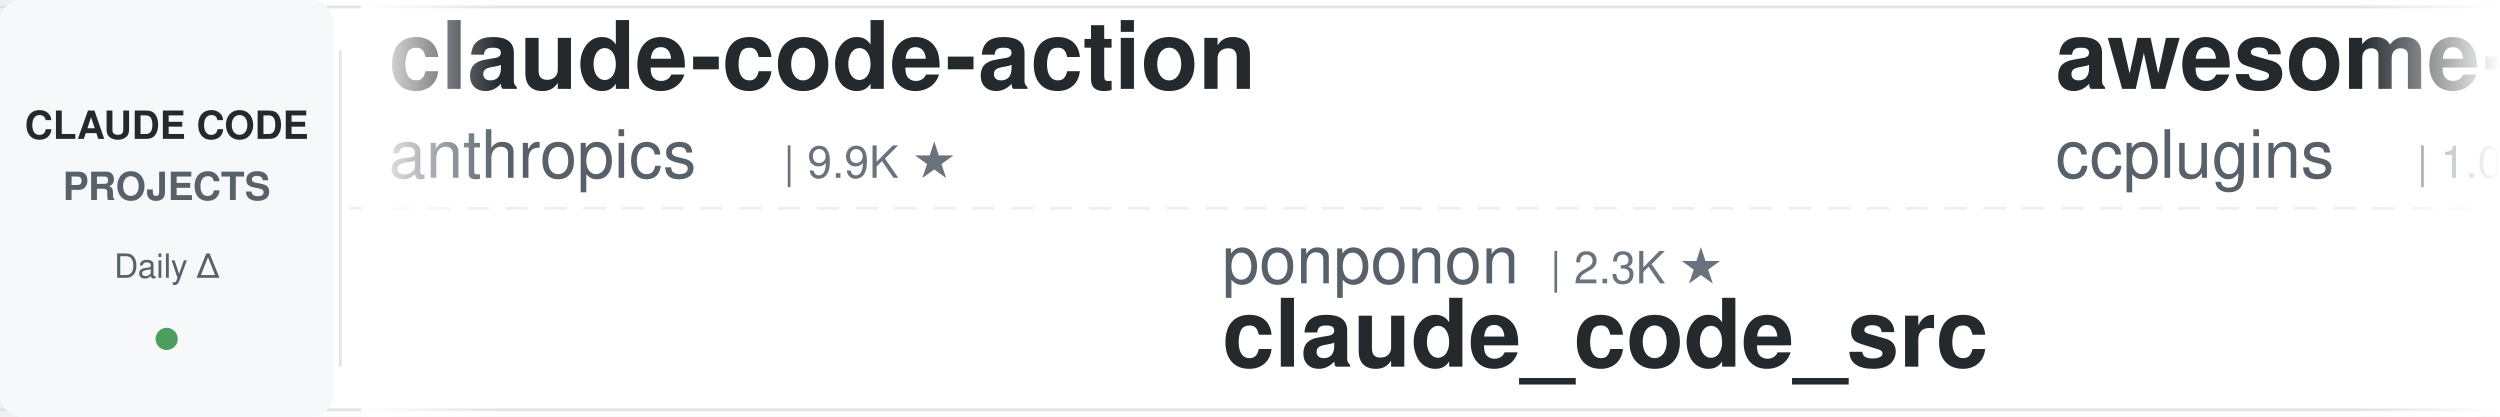
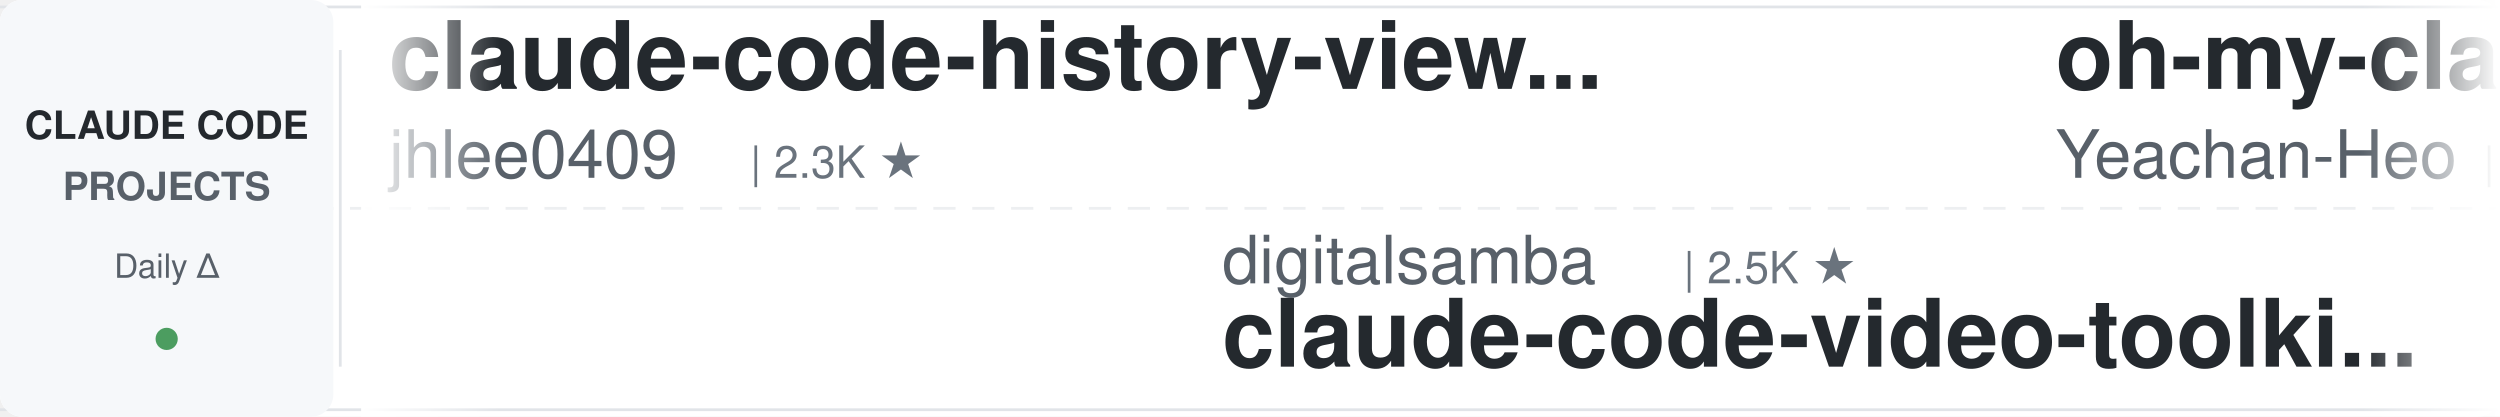
<svg xmlns="http://www.w3.org/2000/svg" width="900" height="150">
  <defs>
    <linearGradient id="leftFade" x1="0%" y1="0%" x2="100%" y2="0%">
      <stop offset="0%" style="stop-color:#ffffff;stop-opacity:1" />
      <stop offset="100%" style="stop-color:#ffffff;stop-opacity:0" />
    </linearGradient>
    <linearGradient id="rightFade" x1="0%" y1="0%" x2="100%" y2="0%">
      <stop offset="0%" style="stop-color:#ffffff;stop-opacity:0" />
      <stop offset="100%" style="stop-color:#ffffff;stop-opacity:1" />
    </linearGradient>
  </defs>
  <rect width="900" height="150" fill="#ffffff" rx="8" />
  <rect x="0" y="2" width="900" height="1" fill="#e1e4e8" />
  <rect x="0" y="147" width="900" height="1" fill="#e1e4e8" />
  <line x1="0" y1="75" x2="900" y2="75" stroke="#e1e4e8" stroke-width="1" stroke-dasharray="8 6" opacity="0.6" />
  <rect x="0" y="0" width="120" height="150" fill="#f6f8fa" rx="8" />
  <text x="60" y="50" font-family="-apple-system, BlinkMacSystemFont, 'Segoe UI', Helvetica, Arial, sans-serif" font-size="14" font-weight="600" fill="#24292e" text-anchor="middle">CLAUDE CODE</text>
  <text x="60" y="72" font-family="-apple-system, BlinkMacSystemFont, 'Segoe UI', Helvetica, Arial, sans-serif" font-size="14" font-weight="600" fill="#586069" text-anchor="middle">PROJECTS</text>
  <text x="60" y="100" font-family="-apple-system, BlinkMacSystemFont, 'Segoe UI', Helvetica, Arial, sans-serif" font-size="12" font-weight="500" fill="#586069" text-anchor="middle">Daily Δ</text>
  <circle cx="60" cy="122" r="4" fill="#22863a" opacity="0.8" />
  <rect x="122" y="18" width="1" height="114" fill="#e1e4e8" />
  <clipPath id="tickerClip">
    <rect x="130" y="0" width="770" height="150" />
  </clipPath>
  <g clip-path="url(#tickerClip)">
    <g id="tickerItems">
      <animateTransform attributeName="transform" attributeType="XML" type="translate" from="0 0" to="-3000 0" dur="54s" repeatCount="indefinite" />
      <g transform="translate(0, 0)">
+         <text x="140" y="32" font-family="-apple-system, BlinkMacSystemFont, 'Segoe UI', Helvetica, Arial, sans-serif" font-size="34" font-weight="600" fill="#24292e">claude-code-history-view...</text>
+         <text x="140" y="64" font-family="-apple-system, BlinkMacSystemFont, 'Segoe UI', Helvetica, Arial, sans-serif" font-size="24" font-weight="400" fill="#586069">jhlee0409</text>
+         <text x="270" y="64" font-family="-apple-system, BlinkMacSystemFont, 'Segoe UI', Helvetica, Arial, sans-serif" font-size="16" font-weight="500" fill="#6a737d">| 2.3K ★</text>
+       </g>
+       <g transform="translate(300, 0)">
+         <text x="140" y="102" font-family="-apple-system, BlinkMacSystemFont, 'Segoe UI', Helvetica, Arial, sans-serif" font-size="24" font-weight="400" fill="#586069">digitalsamba</text>
+         <text x="306" y="102" font-family="-apple-system, BlinkMacSystemFont, 'Segoe UI', Helvetica, Arial, sans-serif" font-size="16" font-weight="500" fill="#6a737d">| 2.5K ★</text>
+         <text x="140" y="132" font-family="-apple-system, BlinkMacSystemFont, 'Segoe UI', Helvetica, Arial, sans-serif" font-size="34" font-weight="600" fill="#24292e">claude-code-video-toolki...</text>
+       </g>
+       <g transform="translate(600, 0)">
+         <text x="140" y="32" font-family="-apple-system, BlinkMacSystemFont, 'Segoe UI', Helvetica, Arial, sans-serif" font-size="34" font-weight="600" fill="#24292e">oh-my-claudecode</text>
+         <text x="140" y="64" font-family="-apple-system, BlinkMacSystemFont, 'Segoe UI', Helvetica, Arial, sans-serif" font-size="24" font-weight="400" fill="#586069">Yeachan-Heo</text>
+         <text x="294" y="64" font-family="-apple-system, BlinkMacSystemFont, 'Segoe UI', Helvetica, Arial, sans-serif" font-size="16" font-weight="500" fill="#6a737d">| 40.8K ★</text>
+       </g>
+       <g transform="translate(900, 0)">
+         <text x="140" y="102" font-family="-apple-system, BlinkMacSystemFont, 'Segoe UI', Helvetica, Arial, sans-serif" font-size="24" font-weight="400" fill="#586069">huangjia2019</text>
+         <text x="306" y="102" font-family="-apple-system, BlinkMacSystemFont, 'Segoe UI', Helvetica, Arial, sans-serif" font-size="16" font-weight="500" fill="#6a737d">| 1.2K ★</text>
+         <text x="140" y="132" font-family="-apple-system, BlinkMacSystemFont, 'Segoe UI', Helvetica, Arial, sans-serif" font-size="34" font-weight="600" fill="#24292e">claude-code-engineering</text>
+       </g>
+       <g transform="translate(1200, 0)">
+         <text x="140" y="32" font-family="-apple-system, BlinkMacSystemFont, 'Segoe UI', Helvetica, Arial, sans-serif" font-size="34" font-weight="600" fill="#24292e">claude-code-tudou</text>
+         <text x="140" y="64" font-family="-apple-system, BlinkMacSystemFont, 'Segoe UI', Helvetica, Arial, sans-serif" font-size="24" font-weight="400" fill="#586069">AICoderTudou</text>
+         <text x="306" y="64" font-family="-apple-system, BlinkMacSystemFont, 'Segoe UI', Helvetica, Arial, sans-serif" font-size="16" font-weight="500" fill="#6a737d">| 494 ★</text>
+       </g>
+       <g transform="translate(1500, 0)">
+         <text x="140" y="102" font-family="-apple-system, BlinkMacSystemFont, 'Segoe UI', Helvetica, Arial, sans-serif" font-size="24" font-weight="400" fill="#586069">Alishahryar1</text>
+         <text x="306" y="102" font-family="-apple-system, BlinkMacSystemFont, 'Segoe UI', Helvetica, Arial, sans-serif" font-size="16" font-weight="500" fill="#6a737d">| 69.7K ★</text>
+         <text x="140" y="132" font-family="-apple-system, BlinkMacSystemFont, 'Segoe UI', Helvetica, Arial, sans-serif" font-size="34" font-weight="600" fill="#24292e">free-claude-code</text>
+       </g>
+       <g transform="translate(1800, 0)">
+         <text x="140" y="32" font-family="-apple-system, BlinkMacSystemFont, 'Segoe UI', Helvetica, Arial, sans-serif" font-size="34" font-weight="600" fill="#24292e">how-claude-code-works</text>
+         <text x="140" y="64" font-family="-apple-system, BlinkMacSystemFont, 'Segoe UI', Helvetica, Arial, sans-serif" font-size="24" font-weight="400" fill="#586069">Windy3f3f3f3f</text>
+         <text x="318" y="64" font-family="-apple-system, BlinkMacSystemFont, 'Segoe UI', Helvetica, Arial, sans-serif" font-size="16" font-weight="500" fill="#6a737d">| 3.8K ★</text>
+       </g>
+       <g transform="translate(2100, 0)">
+         <text x="140" y="102" font-family="-apple-system, BlinkMacSystemFont, 'Segoe UI', Helvetica, Arial, sans-serif" font-size="24" font-weight="400" fill="#586069">mrpaidsocial</text>
+         <text x="306" y="102" font-family="-apple-system, BlinkMacSystemFont, 'Segoe UI', Helvetica, Arial, sans-serif" font-size="16" font-weight="500" fill="#6a737d">| 1.7K ★</text>
+         <text x="140" y="132" font-family="-apple-system, BlinkMacSystemFont, 'Segoe UI', Helvetica, Arial, sans-serif" font-size="34" font-weight="600" fill="#24292e">arcads-claude-code-mrpai...</text>
+       </g>
+       <g transform="translate(2400, 0)">
        <text x="140" y="32" font-family="-apple-system, BlinkMacSystemFont, 'Segoe UI', Helvetica, Arial, sans-serif" font-size="34" font-weight="600" fill="#24292e">claude-code-action</text>
        <text x="140" y="64" font-family="-apple-system, BlinkMacSystemFont, 'Segoe UI', Helvetica, Arial, sans-serif" font-size="24" font-weight="400" fill="#586069">anthropics</text>
        <text x="282" y="64" font-family="-apple-system, BlinkMacSystemFont, 'Segoe UI', Helvetica, Arial, sans-serif" font-size="16" font-weight="500" fill="#6a737d">| 9.9K ★</text>
      </g>
-       <g transform="translate(300, 0)">
-         <text x="140" y="102" font-family="-apple-system, BlinkMacSystemFont, 'Segoe UI', Helvetica, Arial, sans-serif" font-size="24" font-weight="400" fill="#586069">ponponon</text>
-         <text x="258" y="102" font-family="-apple-system, BlinkMacSystemFont, 'Segoe UI', Helvetica, Arial, sans-serif" font-size="16" font-weight="500" fill="#6a737d">| 2.3K ★</text>
-         <text x="140" y="132" font-family="-apple-system, BlinkMacSystemFont, 'Segoe UI', Helvetica, Arial, sans-serif" font-size="34" font-weight="600" fill="#24292e">claude_code_src</text>
-       </g>
-       <g transform="translate(600, 0)">
-         <text x="140" y="32" font-family="-apple-system, BlinkMacSystemFont, 'Segoe UI', Helvetica, Arial, sans-serif" font-size="34" font-weight="600" fill="#24292e">awesome-claude-code-plug...</text>
-         <text x="140" y="64" font-family="-apple-system, BlinkMacSystemFont, 'Segoe UI', Helvetica, Arial, sans-serif" font-size="24" font-weight="400" fill="#586069">ccplugins</text>
-         <text x="270" y="64" font-family="-apple-system, BlinkMacSystemFont, 'Segoe UI', Helvetica, Arial, sans-serif" font-size="16" font-weight="500" fill="#6a737d">| 1.0K ★</text>
-       </g>
-       <g transform="translate(900, 0)">
-         <text x="140" y="102" font-family="-apple-system, BlinkMacSystemFont, 'Segoe UI', Helvetica, Arial, sans-serif" font-size="24" font-weight="400" fill="#586069">VoltAgent</text>
-         <text x="270" y="102" font-family="-apple-system, BlinkMacSystemFont, 'Segoe UI', Helvetica, Arial, sans-serif" font-size="16" font-weight="500" fill="#6a737d">| 26.5K ★</text>
-         <text x="140" y="132" font-family="-apple-system, BlinkMacSystemFont, 'Segoe UI', Helvetica, Arial, sans-serif" font-size="34" font-weight="600" fill="#24292e">awesome-claude-code-suba...</text>
-       </g>
-       <g transform="translate(1200, 0)">
-         <text x="140" y="32" font-family="-apple-system, BlinkMacSystemFont, 'Segoe UI', Helvetica, Arial, sans-serif" font-size="34" font-weight="600" fill="#24292e">ralph-claude-code</text>
-         <text x="140" y="64" font-family="-apple-system, BlinkMacSystemFont, 'Segoe UI', Helvetica, Arial, sans-serif" font-size="24" font-weight="400" fill="#586069">frankbria</text>
-         <text x="270" y="64" font-family="-apple-system, BlinkMacSystemFont, 'Segoe UI', Helvetica, Arial, sans-serif" font-size="16" font-weight="500" fill="#6a737d">| 9.7K ★</text>
-       </g>
-       <g transform="translate(1500, 0)">
-         <text x="140" y="102" font-family="-apple-system, BlinkMacSystemFont, 'Segoe UI', Helvetica, Arial, sans-serif" font-size="24" font-weight="400" fill="#586069">https-deeplearning-ai</text>
-         <text x="414" y="102" font-family="-apple-system, BlinkMacSystemFont, 'Segoe UI', Helvetica, Arial, sans-serif" font-size="16" font-weight="500" fill="#6a737d">| 563 ★</text>
-         <text x="140" y="132" font-family="-apple-system, BlinkMacSystemFont, 'Segoe UI', Helvetica, Arial, sans-serif" font-size="34" font-weight="600" fill="#24292e">sc-claude-code-files</text>
-       </g>
-       <g transform="translate(1800, 0)">
-         <text x="140" y="32" font-family="-apple-system, BlinkMacSystemFont, 'Segoe UI', Helvetica, Arial, sans-serif" font-size="34" font-weight="600" fill="#24292e">claude-code-telegram</text>
-         <text x="140" y="64" font-family="-apple-system, BlinkMacSystemFont, 'Segoe UI', Helvetica, Arial, sans-serif" font-size="24" font-weight="400" fill="#586069">overwirehq</text>
-         <text x="282" y="64" font-family="-apple-system, BlinkMacSystemFont, 'Segoe UI', Helvetica, Arial, sans-serif" font-size="16" font-weight="500" fill="#6a737d">| 2.8K ★</text>
-       </g>
-       <g transform="translate(2100, 0)">
-         <text x="140" y="102" font-family="-apple-system, BlinkMacSystemFont, 'Segoe UI', Helvetica, Arial, sans-serif" font-size="24" font-weight="400" fill="#586069">huangserva</text>
-         <text x="282" y="102" font-family="-apple-system, BlinkMacSystemFont, 'Segoe UI', Helvetica, Arial, sans-serif" font-size="16" font-weight="500" fill="#6a737d">| 631 ★</text>
-         <text x="140" y="132" font-family="-apple-system, BlinkMacSystemFont, 'Segoe UI', Helvetica, Arial, sans-serif" font-size="34" font-weight="600" fill="#24292e">claude-code-cli</text>
-       </g>
-       <g transform="translate(2400, 0)">
-         <text x="140" y="32" font-family="-apple-system, BlinkMacSystemFont, 'Segoe UI', Helvetica, Arial, sans-serif" font-size="34" font-weight="600" fill="#24292e">Dive-into-Claude-Code</text>
-         <text x="140" y="64" font-family="-apple-system, BlinkMacSystemFont, 'Segoe UI', Helvetica, Arial, sans-serif" font-size="24" font-weight="400" fill="#586069">VILA-Lab</text>
-         <text x="258" y="64" font-family="-apple-system, BlinkMacSystemFont, 'Segoe UI', Helvetica, Arial, sans-serif" font-size="16" font-weight="500" fill="#6a737d">| 2.2K ★</text>
-       </g>
      <g transform="translate(2700, 0)">
-         <text x="140" y="102" font-family="-apple-system, BlinkMacSystemFont, 'Segoe UI', Helvetica, Arial, sans-serif" font-size="24" font-weight="400" fill="#586069">jqueryscript</text>
-         <text x="306" y="102" font-family="-apple-system, BlinkMacSystemFont, 'Segoe UI', Helvetica, Arial, sans-serif" font-size="16" font-weight="500" fill="#6a737d">| 551 ★</text>
-         <text x="140" y="132" font-family="-apple-system, BlinkMacSystemFont, 'Segoe UI', Helvetica, Arial, sans-serif" font-size="34" font-weight="600" fill="#24292e">awesome-claude-code</text>
+         <text x="140" y="102" font-family="-apple-system, BlinkMacSystemFont, 'Segoe UI', Helvetica, Arial, sans-serif" font-size="24" font-weight="400" fill="#586069">frankbria</text>
+         <text x="270" y="102" font-family="-apple-system, BlinkMacSystemFont, 'Segoe UI', Helvetica, Arial, sans-serif" font-size="16" font-weight="500" fill="#6a737d">| 9.7K ★</text>
+         <text x="140" y="132" font-family="-apple-system, BlinkMacSystemFont, 'Segoe UI', Helvetica, Arial, sans-serif" font-size="34" font-weight="600" fill="#24292e">ralph-claude-code</text>
      </g>
      <g transform="translate(3000, 0)">
-         <text x="140" y="32" font-family="-apple-system, BlinkMacSystemFont, 'Segoe UI', Helvetica, Arial, sans-serif" font-size="34" font-weight="600" fill="#24292e">claude-code-action</text>
-         <text x="140" y="64" font-family="-apple-system, BlinkMacSystemFont, 'Segoe UI', Helvetica, Arial, sans-serif" font-size="24" font-weight="400" fill="#586069">anthropics</text>
-         <text x="282" y="64" font-family="-apple-system, BlinkMacSystemFont, 'Segoe UI', Helvetica, Arial, sans-serif" font-size="16" font-weight="500" fill="#6a737d">| 9.9K ★</text>
+         <text x="140" y="32" font-family="-apple-system, BlinkMacSystemFont, 'Segoe UI', Helvetica, Arial, sans-serif" font-size="34" font-weight="600" fill="#24292e">claude-code-history-view...</text>
+         <text x="140" y="64" font-family="-apple-system, BlinkMacSystemFont, 'Segoe UI', Helvetica, Arial, sans-serif" font-size="24" font-weight="400" fill="#586069">jhlee0409</text>
+         <text x="270" y="64" font-family="-apple-system, BlinkMacSystemFont, 'Segoe UI', Helvetica, Arial, sans-serif" font-size="16" font-weight="500" fill="#6a737d">| 2.3K ★</text>
      </g>
      <g transform="translate(3300, 0)">
-         <text x="140" y="102" font-family="-apple-system, BlinkMacSystemFont, 'Segoe UI', Helvetica, Arial, sans-serif" font-size="24" font-weight="400" fill="#586069">ponponon</text>
-         <text x="258" y="102" font-family="-apple-system, BlinkMacSystemFont, 'Segoe UI', Helvetica, Arial, sans-serif" font-size="16" font-weight="500" fill="#6a737d">| 2.3K ★</text>
-         <text x="140" y="132" font-family="-apple-system, BlinkMacSystemFont, 'Segoe UI', Helvetica, Arial, sans-serif" font-size="34" font-weight="600" fill="#24292e">claude_code_src</text>
+         <text x="140" y="102" font-family="-apple-system, BlinkMacSystemFont, 'Segoe UI', Helvetica, Arial, sans-serif" font-size="24" font-weight="400" fill="#586069">digitalsamba</text>
+         <text x="306" y="102" font-family="-apple-system, BlinkMacSystemFont, 'Segoe UI', Helvetica, Arial, sans-serif" font-size="16" font-weight="500" fill="#6a737d">| 2.5K ★</text>
+         <text x="140" y="132" font-family="-apple-system, BlinkMacSystemFont, 'Segoe UI', Helvetica, Arial, sans-serif" font-size="34" font-weight="600" fill="#24292e">claude-code-video-toolki...</text>
      </g>
      <g transform="translate(3600, 0)">
-         <text x="140" y="32" font-family="-apple-system, BlinkMacSystemFont, 'Segoe UI', Helvetica, Arial, sans-serif" font-size="34" font-weight="600" fill="#24292e">awesome-claude-code-plug...</text>
-         <text x="140" y="64" font-family="-apple-system, BlinkMacSystemFont, 'Segoe UI', Helvetica, Arial, sans-serif" font-size="24" font-weight="400" fill="#586069">ccplugins</text>
-         <text x="270" y="64" font-family="-apple-system, BlinkMacSystemFont, 'Segoe UI', Helvetica, Arial, sans-serif" font-size="16" font-weight="500" fill="#6a737d">| 1.0K ★</text>
+         <text x="140" y="32" font-family="-apple-system, BlinkMacSystemFont, 'Segoe UI', Helvetica, Arial, sans-serif" font-size="34" font-weight="600" fill="#24292e">oh-my-claudecode</text>
+         <text x="140" y="64" font-family="-apple-system, BlinkMacSystemFont, 'Segoe UI', Helvetica, Arial, sans-serif" font-size="24" font-weight="400" fill="#586069">Yeachan-Heo</text>
+         <text x="294" y="64" font-family="-apple-system, BlinkMacSystemFont, 'Segoe UI', Helvetica, Arial, sans-serif" font-size="16" font-weight="500" fill="#6a737d">| 40.8K ★</text>
      </g>
      <g transform="translate(3900, 0)">
-         <text x="140" y="102" font-family="-apple-system, BlinkMacSystemFont, 'Segoe UI', Helvetica, Arial, sans-serif" font-size="24" font-weight="400" fill="#586069">VoltAgent</text>
-         <text x="270" y="102" font-family="-apple-system, BlinkMacSystemFont, 'Segoe UI', Helvetica, Arial, sans-serif" font-size="16" font-weight="500" fill="#6a737d">| 26.5K ★</text>
-         <text x="140" y="132" font-family="-apple-system, BlinkMacSystemFont, 'Segoe UI', Helvetica, Arial, sans-serif" font-size="34" font-weight="600" fill="#24292e">awesome-claude-code-suba...</text>
+         <text x="140" y="102" font-family="-apple-system, BlinkMacSystemFont, 'Segoe UI', Helvetica, Arial, sans-serif" font-size="24" font-weight="400" fill="#586069">huangjia2019</text>
+         <text x="306" y="102" font-family="-apple-system, BlinkMacSystemFont, 'Segoe UI', Helvetica, Arial, sans-serif" font-size="16" font-weight="500" fill="#6a737d">| 1.2K ★</text>
+         <text x="140" y="132" font-family="-apple-system, BlinkMacSystemFont, 'Segoe UI', Helvetica, Arial, sans-serif" font-size="34" font-weight="600" fill="#24292e">claude-code-engineering</text>
      </g>
    </g>
  </g>
  <rect x="130" y="0" width="50" height="150" fill="url(#leftFade)" />
  <rect x="850" y="0" width="50" height="150" fill="url(#rightFade)" />
</svg>
